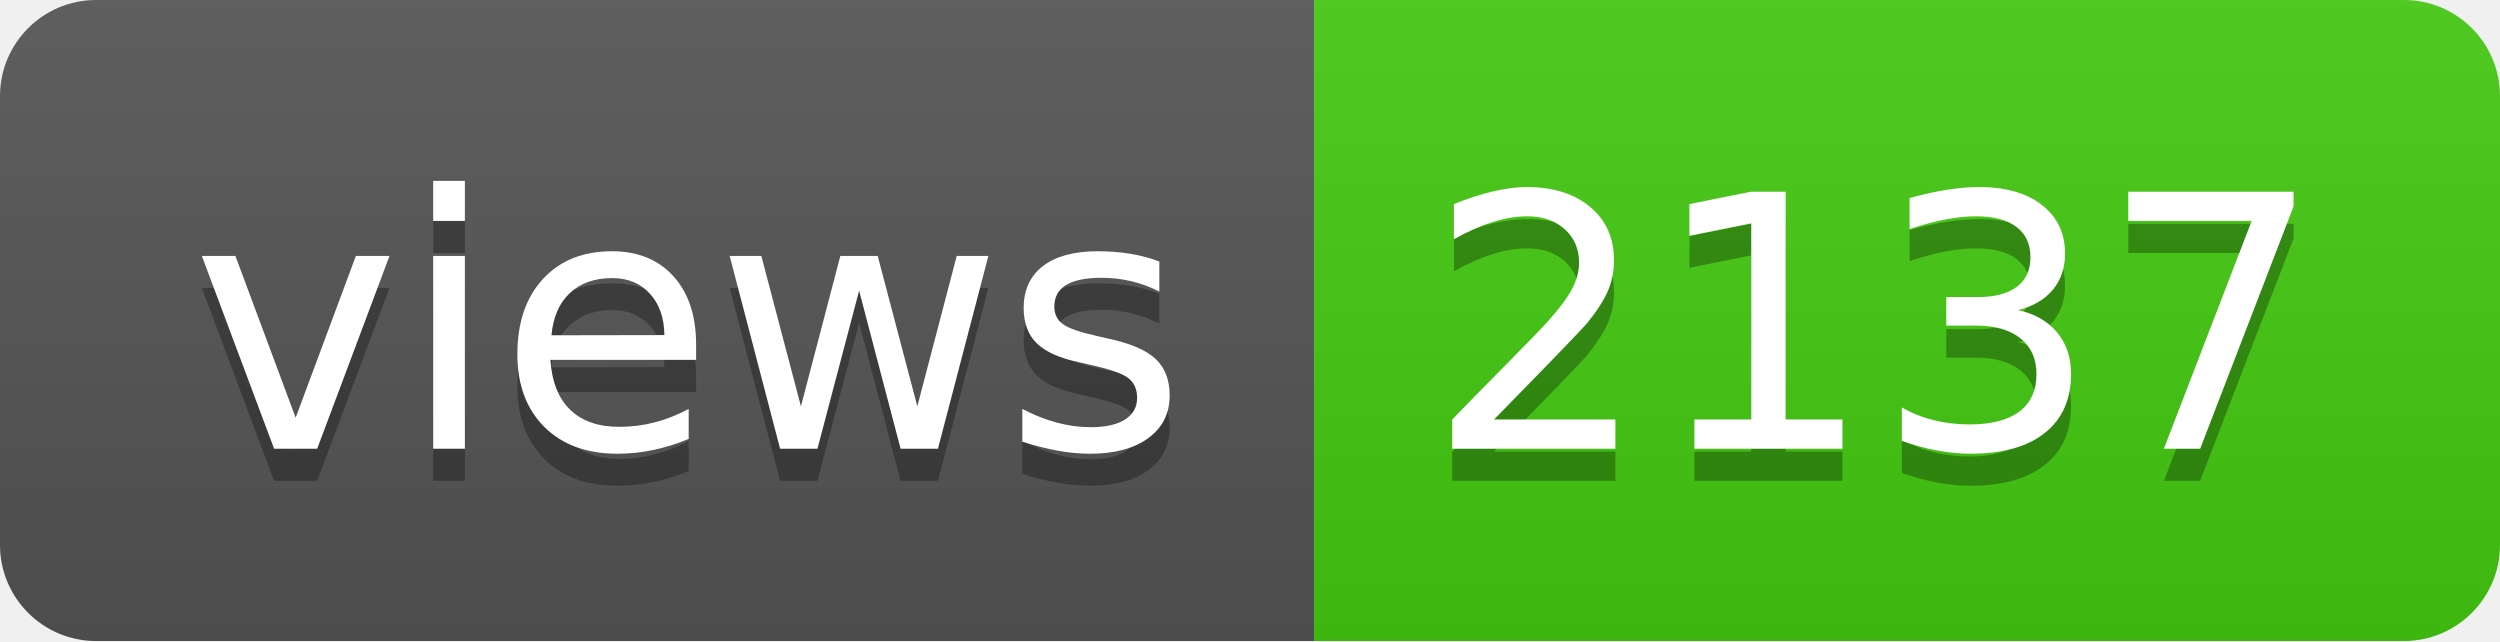
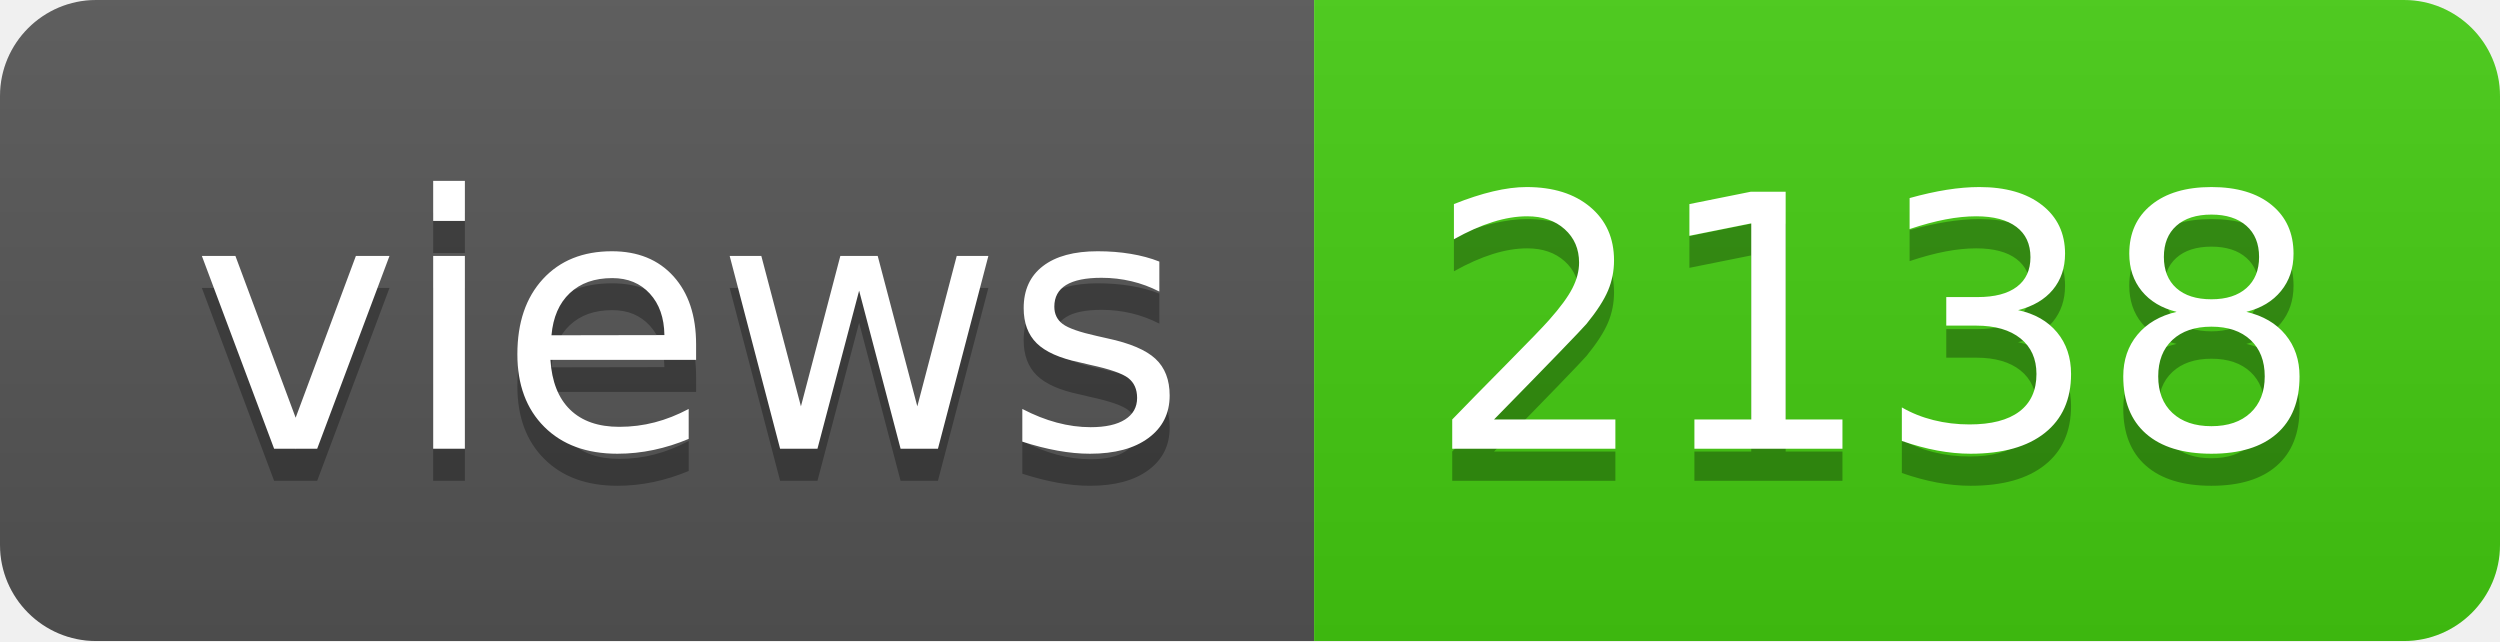
- <svg xmlns="http://www.w3.org/2000/svg" width="78" height="20" role="img" aria-label="views: 2137">
+ <svg xmlns="http://www.w3.org/2000/svg" width="78" height="20" role="img" aria-label="views: 2138">
  <linearGradient id="s" x2="0" y2="100%">
    <stop offset="0" stop-color="#bbb" stop-opacity=".1" />
    <stop offset="1" stop-opacity=".1" />
  </linearGradient>
  <clipPath id="r">
    <rect width="78" height="20" rx="3" fill="#fff" />
  </clipPath>
  <g clip-path="url(#r)">
    <rect width="41" height="20" fill="#555" />
    <rect x="41" width="37" height="20" fill="#4c1" />
    <rect width="78" height="20" fill="url(#s)" />
  </g>
  <g fill="#fff" text-anchor="middle" font-family="Verdana,Geneva,DejaVu Sans,sans-serif" text-rendering="geometricPrecision" font-size="110">
    <text aria-hidden="true" x="215" y="150" fill="#010101" fill-opacity=".3" transform="scale(.1)" textLength="310">views</text>
    <text x="215" y="140" transform="scale(.1)" fill="#fff" textLength="310">views</text>
-     <text aria-hidden="true" x="585" y="150" fill="#010101" fill-opacity=".3" transform="scale(.1)" textLength="270">2137</text>
-     <text x="585" y="140" transform="scale(.1)" fill="#fff" textLength="270">2137</text>
+     <text aria-hidden="true" x="585" y="150" fill="#010101" fill-opacity=".3" transform="scale(.1)" textLength="270">2138</text>
+     <text x="585" y="140" transform="scale(.1)" fill="#fff" textLength="270">2138</text>
  </g>
</svg>
